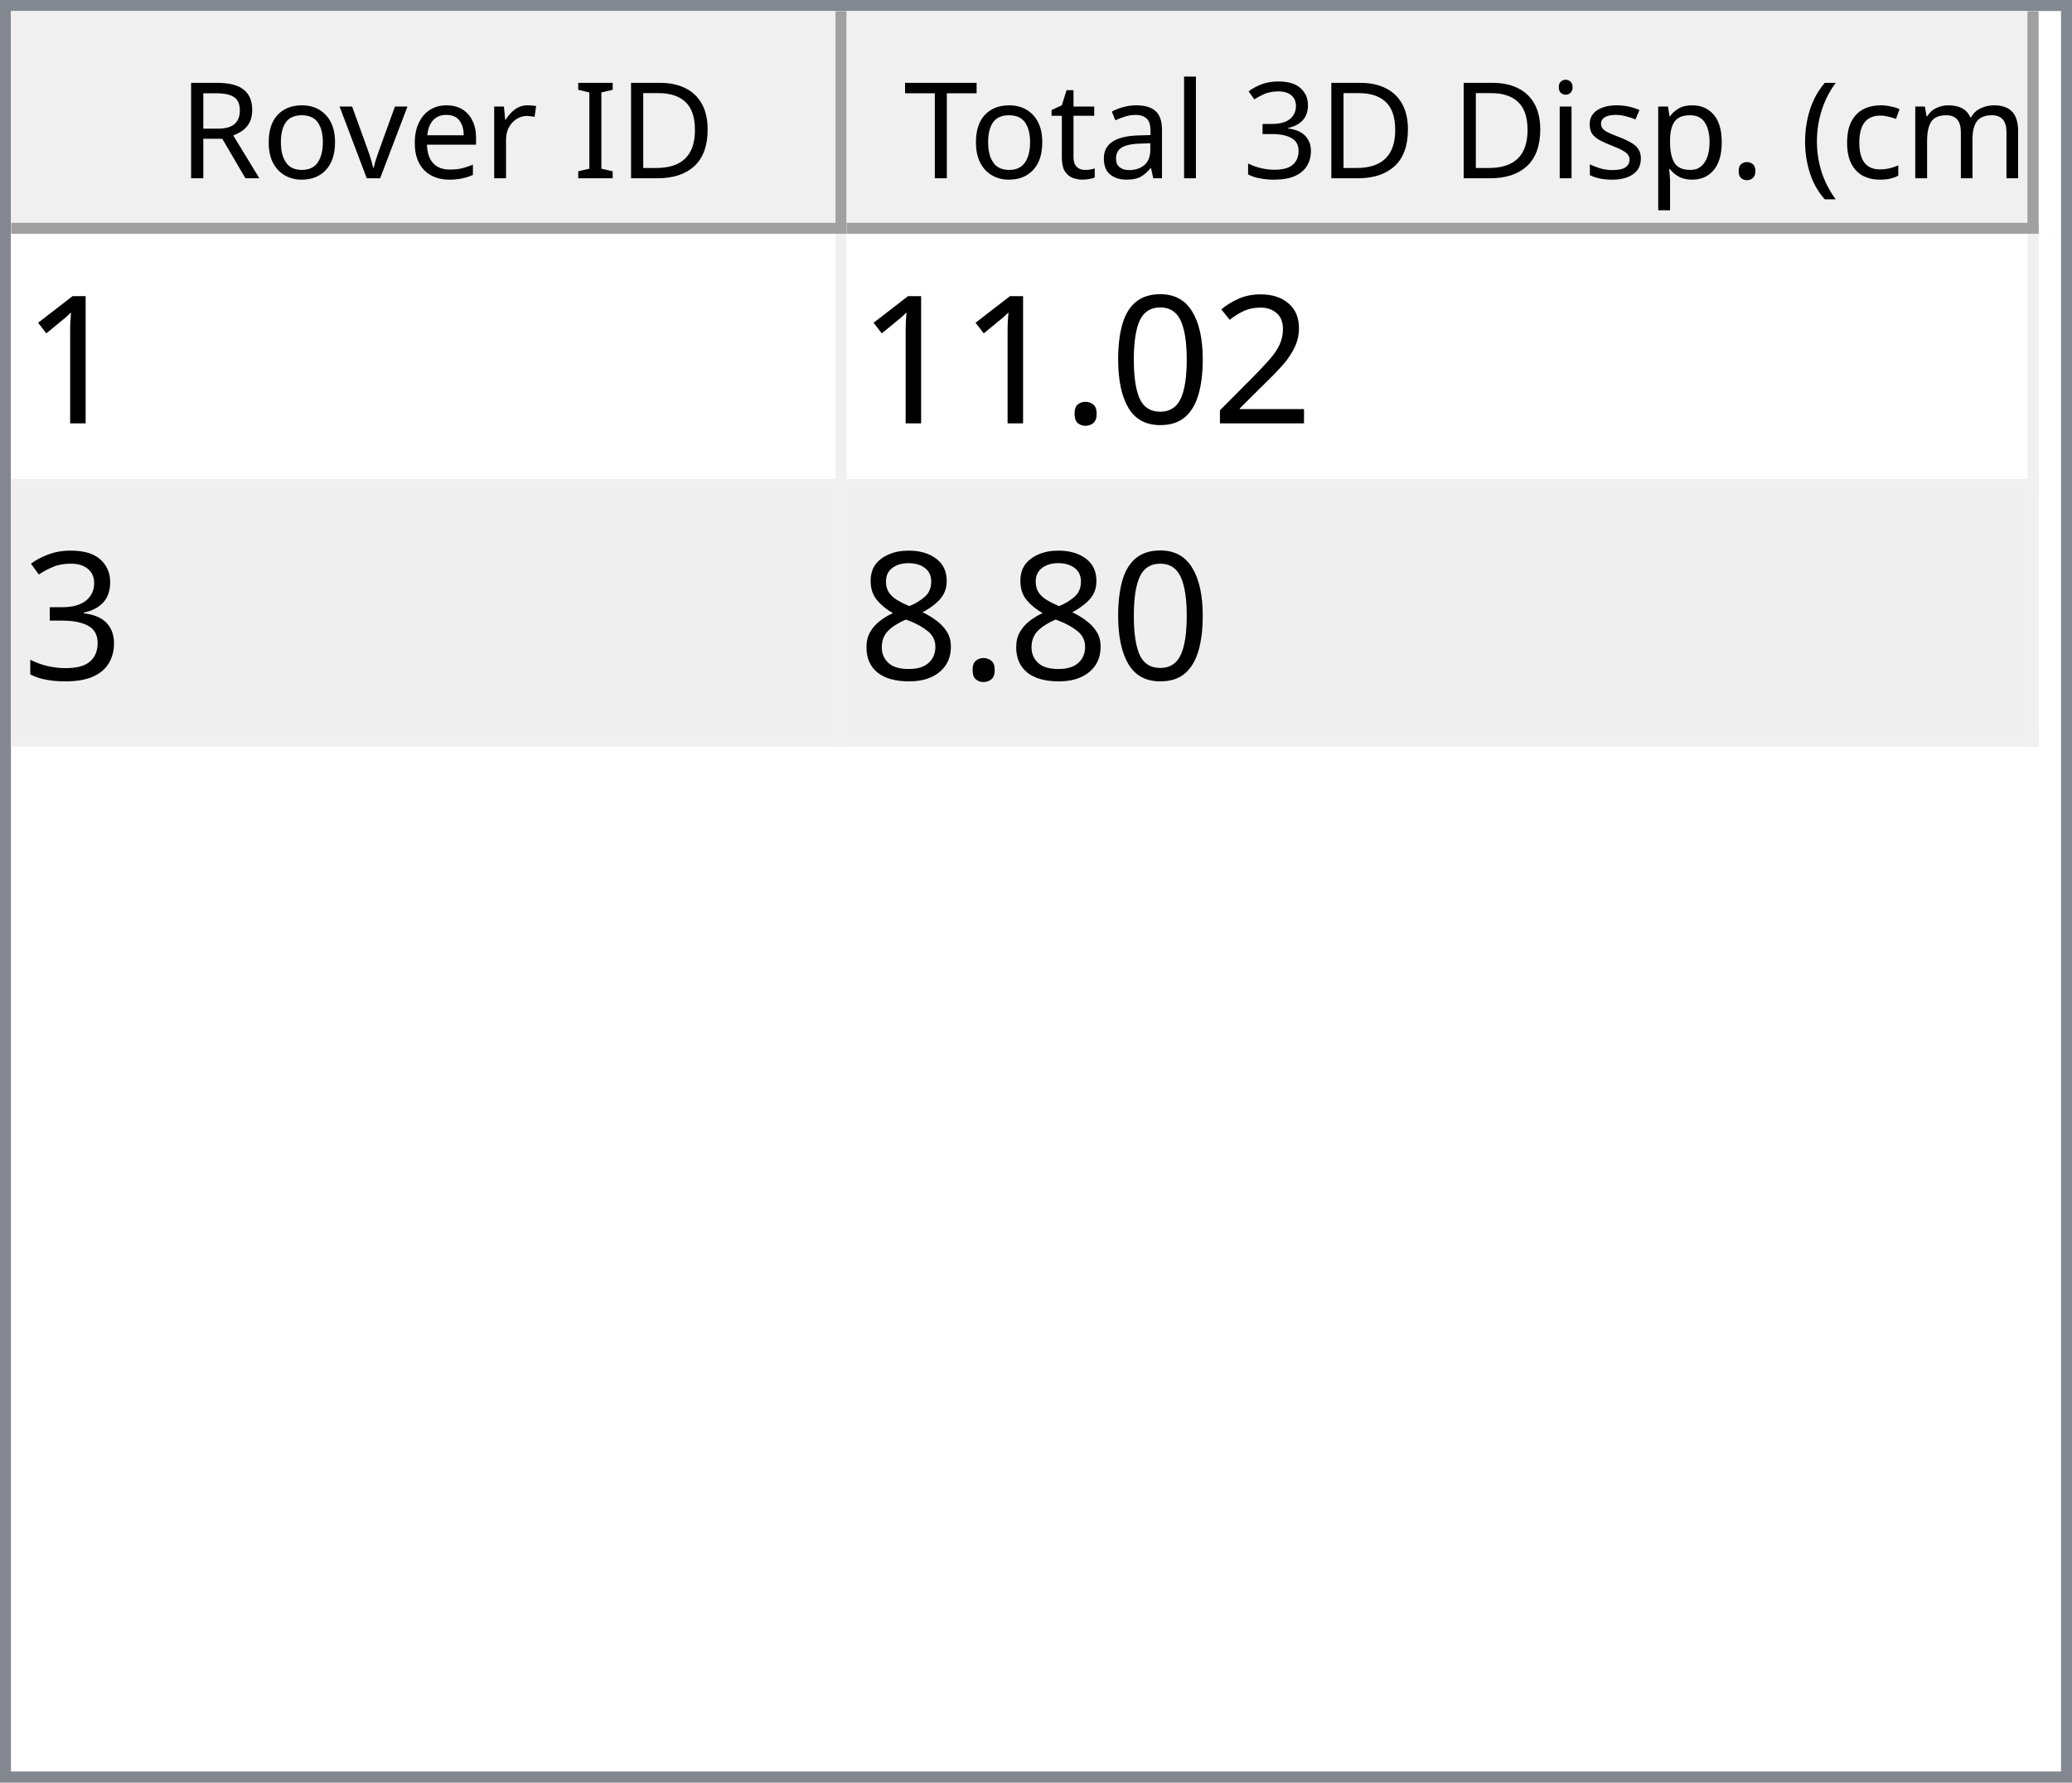
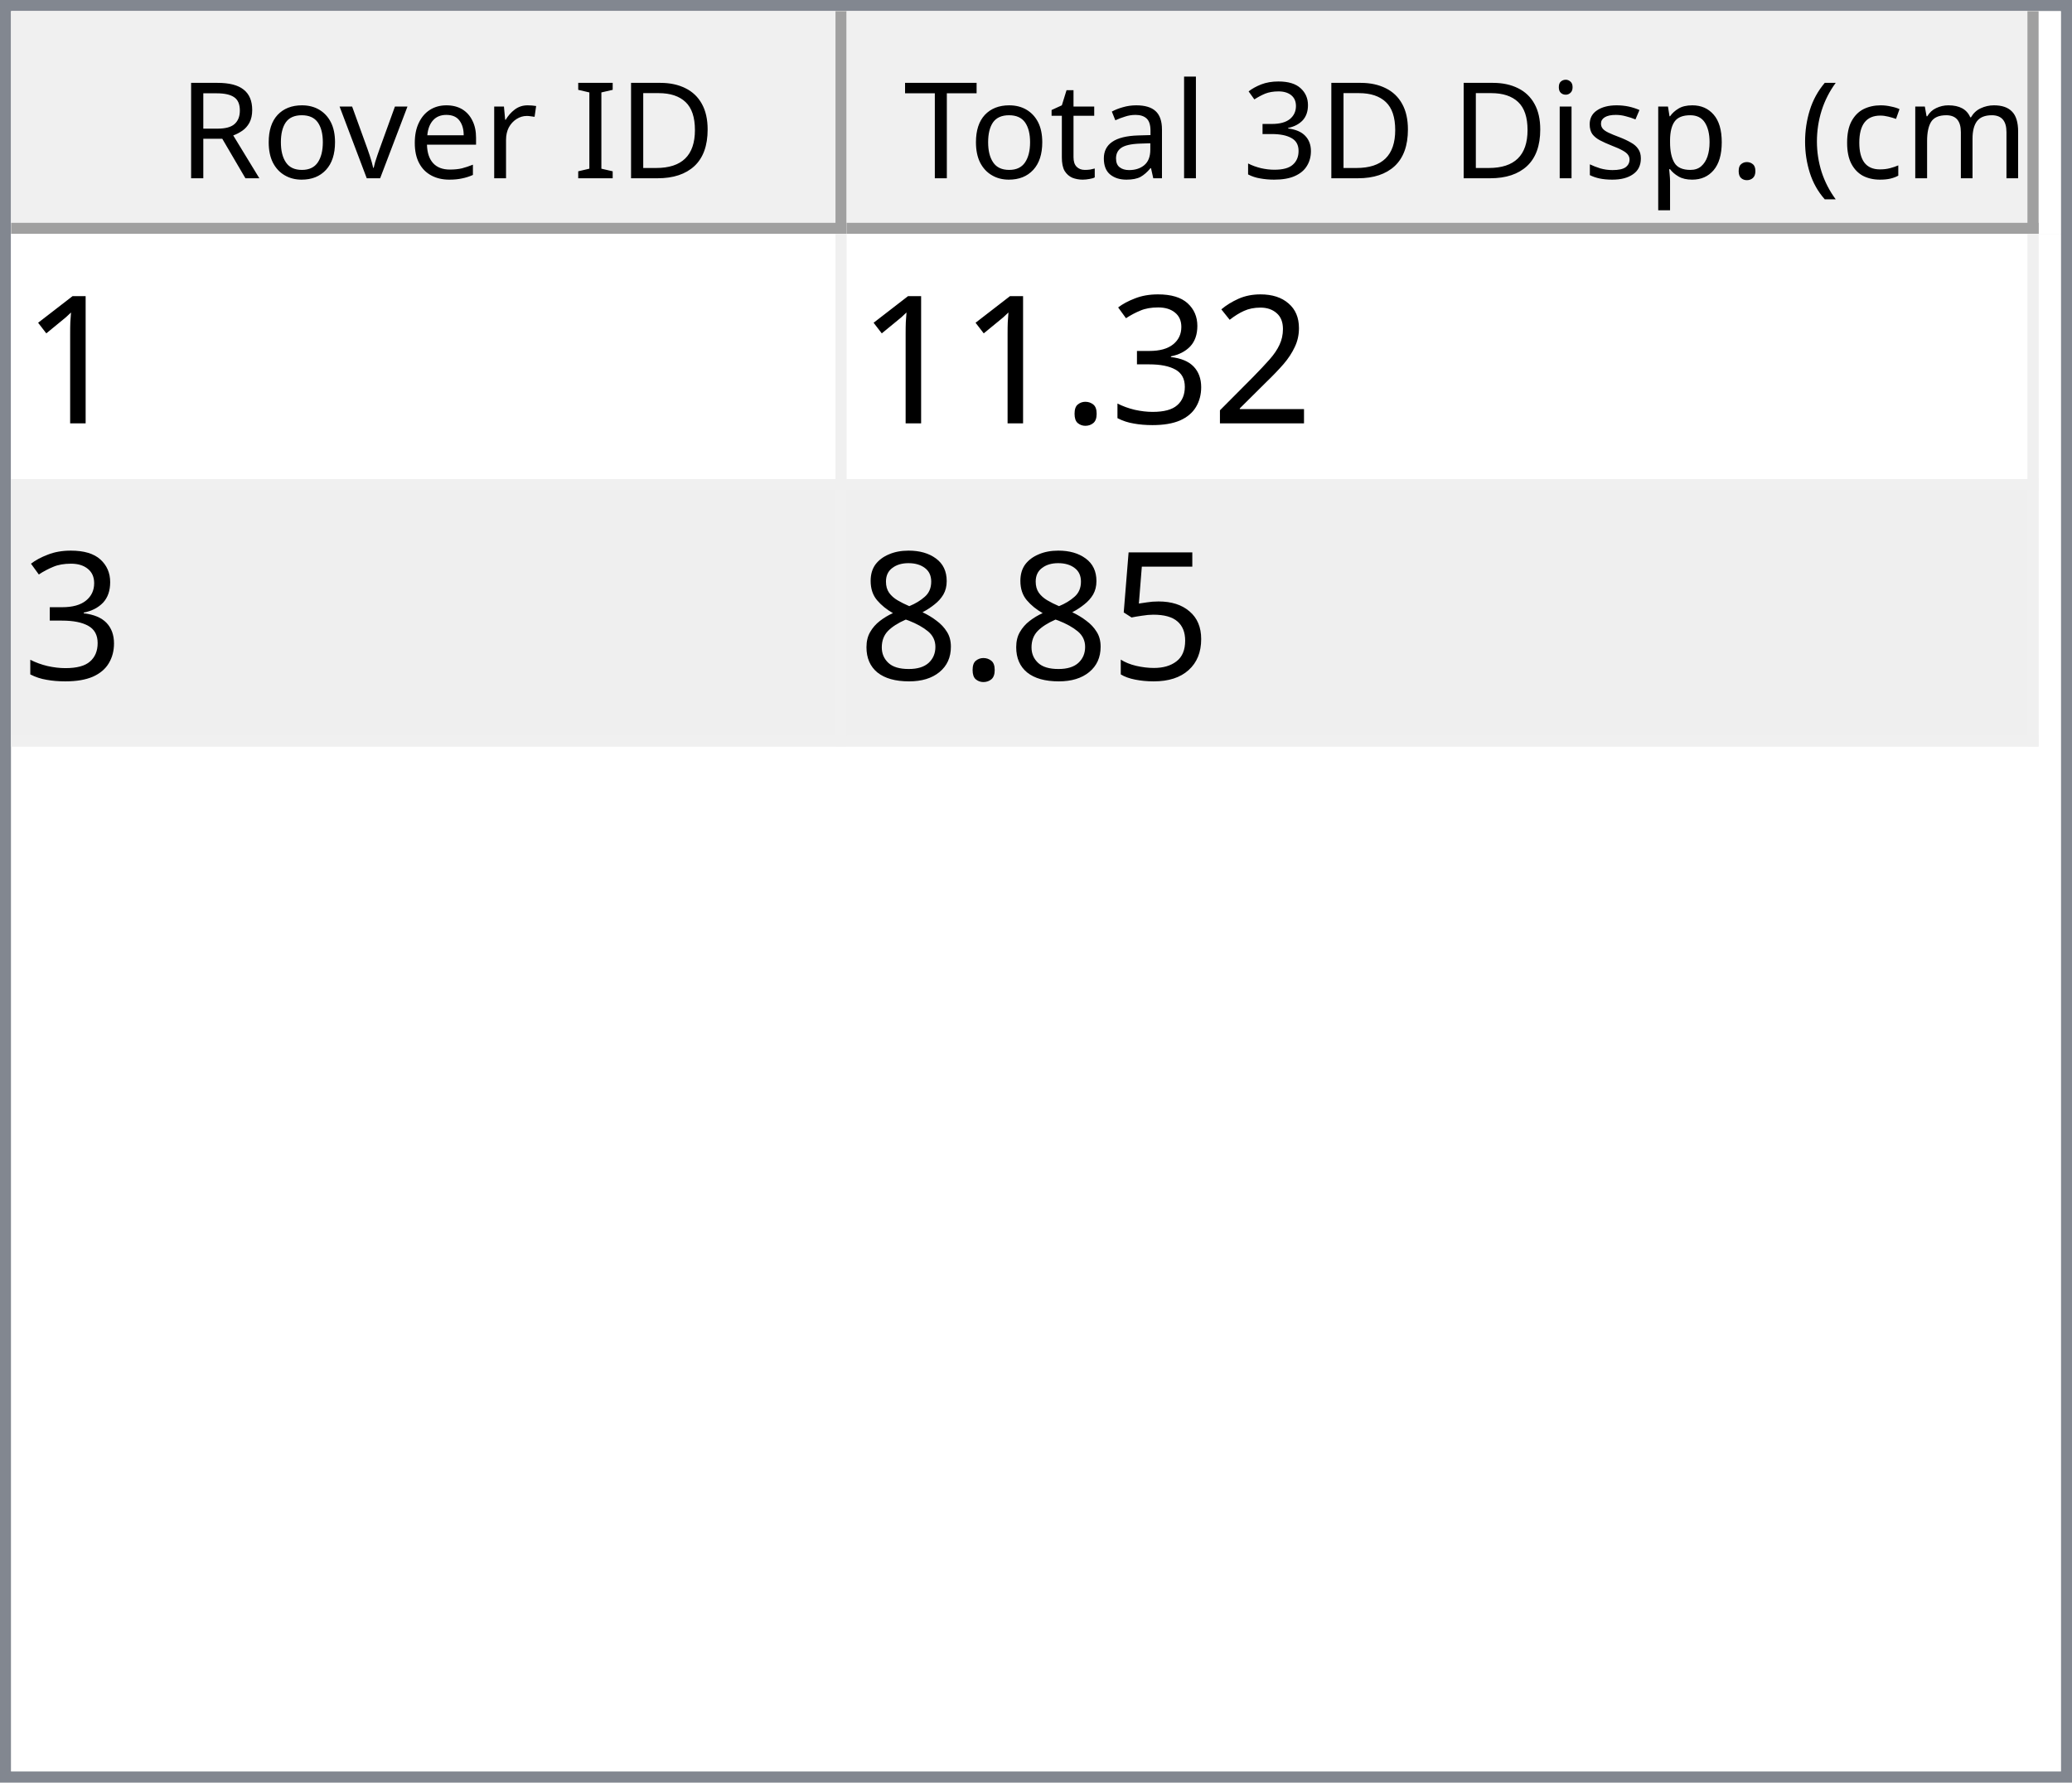
<svg xmlns="http://www.w3.org/2000/svg" style="fill-opacity:1; color-rendering:auto; color-interpolation:auto; text-rendering:auto; stroke:black; stroke-linecap:square; stroke-miterlimit:10; shape-rendering:auto; stroke-opacity:1; fill:black; stroke-dasharray:none; font-weight:normal; stroke-width:1; font-family:'Dialog'; font-style:normal; stroke-linejoin:miter; font-size:12px; stroke-dashoffset:0; image-rendering:auto;" width="186" height="160">
  <defs id="genericDefs" />
  <g>
    <defs id="defs1">
      <clipPath clipPathUnits="userSpaceOnUse" id="clipPath1">
        <path d="M0 0 L186 0 L186 160 L0 160 L0 0 Z" />
      </clipPath>
      <clipPath clipPathUnits="userSpaceOnUse" id="clipPath2">
        <path d="M0 0 L0 160 L186 160 L186 0 Z" />
      </clipPath>
      <clipPath clipPathUnits="userSpaceOnUse" id="clipPath3">
        <path d="M0 0 L0 20 L184 20 L184 0 Z" />
      </clipPath>
      <clipPath clipPathUnits="userSpaceOnUse" id="clipPath4">
        <path d="M0 0 L0 20 L75 20 L75 0 Z" />
      </clipPath>
      <clipPath clipPathUnits="userSpaceOnUse" id="clipPath5">
        <path d="M1 1 L1 19 L74 19 L74 1 Z" />
      </clipPath>
      <clipPath clipPathUnits="userSpaceOnUse" id="clipPath6">
        <path d="M0 0 L0 18 L73 18 L73 0 Z" />
      </clipPath>
      <clipPath clipPathUnits="userSpaceOnUse" id="clipPath7">
        <path d="M-0.5 -0.5 L-0.5 19.5 L74.5 19.5 L74.5 -0.5 Z" />
      </clipPath>
      <clipPath clipPathUnits="userSpaceOnUse" id="clipPath8">
        <path d="M0 0 L0 20 L107 20 L107 0 Z" />
      </clipPath>
      <clipPath clipPathUnits="userSpaceOnUse" id="clipPath9">
        <path d="M1 1 L1 19 L106 19 L106 1 Z" />
      </clipPath>
      <clipPath clipPathUnits="userSpaceOnUse" id="clipPath10">
        <path d="M0 0 L0 18 L105 18 L105 0 Z" />
      </clipPath>
      <clipPath clipPathUnits="userSpaceOnUse" id="clipPath11">
        <path d="M-0.5 -0.5 L-0.5 19.5 L106.5 19.5 L106.5 -0.5 Z" />
      </clipPath>
      <clipPath clipPathUnits="userSpaceOnUse" id="clipPath12">
        <path d="M0 0 L0 138 L184 138 L184 0 Z" />
      </clipPath>
      <clipPath clipPathUnits="userSpaceOnUse" id="clipPath13">
        <path d="M0 0 L0 46 L182 46 L182 0 Z" />
      </clipPath>
      <clipPath clipPathUnits="userSpaceOnUse" id="clipPath14">
        <path d="M-0.5 -0.5 L-0.5 45.5 L181.5 45.5 L181.5 -0.5 Z" />
      </clipPath>
      <clipPath clipPathUnits="userSpaceOnUse" id="clipPath15">
        <path d="M0 0 L0 22 L74 22 L74 0 Z" />
      </clipPath>
      <clipPath clipPathUnits="userSpaceOnUse" id="clipPath16">
        <path d="M0 0 L0 22 L106 22 L106 0 Z" />
      </clipPath>
      <font horiz-adv-x="64.551" id="font1">
        <font-face ascent="107.91" descent="25.098" units-per-em="100" style="font-style:normal; font-family:Segoe UI; font-weight:normal;" />
        <missing-glyph horiz-adv-x="64.551" d="M8.109 0 L8.109 68.266 L56.453 68.266 L56.453 0 L8.109 0 ZM15.328 7.234 L49.219 7.234 L49.219 61.031 L15.328 61.031 L15.328 7.234 Z" />
        <glyph unicode="D" horiz-adv-x="70.117" d="M9.188 0 L9.188 70.016 L28.516 70.016 Q65.531 70.016 65.531 35.891 Q65.531 19.672 55.25 9.836 Q44.969 0 27.734 0 L9.188 0 ZM17.391 62.594 L17.391 7.422 L27.828 7.422 Q41.609 7.422 49.273 14.797 Q56.938 22.172 56.938 35.688 Q56.938 62.594 28.328 62.594 L17.391 62.594 Z" />
        <glyph unicode="I" horiz-adv-x="26.611" d="M17.391 0 L9.188 0 L9.188 70.016 L17.391 70.016 L17.391 0 Z" />
        <glyph unicode=" " horiz-adv-x="27.393" d="" />
        <glyph unicode="r" horiz-adv-x="34.766" d="M34.188 41.891 Q32.078 43.5 28.125 43.5 Q23 43.5 19.555 38.672 Q16.109 33.844 16.109 25.484 L16.109 0 L8.109 0 L8.109 50 L16.109 50 L16.109 39.703 L16.312 39.703 Q18.016 44.969 21.531 47.922 Q25.047 50.875 29.391 50.875 Q32.516 50.875 34.188 50.203 L34.188 41.891 Z" />
        <glyph unicode="e" horiz-adv-x="52.295" d="M48.297 23 L12.984 23 Q13.188 14.656 17.484 10.109 Q21.781 5.562 29.297 5.562 Q37.75 5.562 44.828 11.141 L44.828 3.609 Q38.234 -1.172 27.391 -1.172 Q16.797 -1.172 10.742 5.641 Q4.688 12.453 4.688 24.812 Q4.688 36.469 11.305 43.82 Q17.922 51.172 27.734 51.172 Q37.547 51.172 42.922 44.828 Q48.297 38.484 48.297 27.203 L48.297 23 ZM40.094 29.781 Q40.047 36.719 36.75 40.578 Q33.453 44.438 27.594 44.438 Q21.922 44.438 17.969 40.383 Q14.016 36.328 13.094 29.781 L40.094 29.781 Z" />
        <glyph unicode="v" horiz-adv-x="47.9" d="M47.406 50 L27.484 0 L19.625 0 L0.688 50 L9.469 50 L22.172 13.672 Q23.578 9.672 23.922 6.688 L24.125 6.688 Q24.609 10.453 25.688 13.484 L38.969 50 L47.406 50 Z" />
        <glyph unicode="o" horiz-adv-x="58.594" d="M29 -1.172 Q17.922 -1.172 11.305 5.836 Q4.688 12.844 4.688 24.422 Q4.688 37.016 11.57 44.094 Q18.453 51.172 30.172 51.172 Q41.359 51.172 47.633 44.289 Q53.906 37.406 53.906 25.203 Q53.906 13.234 47.141 6.031 Q40.375 -1.172 29 -1.172 ZM29.594 44.438 Q21.875 44.438 17.383 39.188 Q12.891 33.938 12.891 24.703 Q12.891 15.828 17.43 10.695 Q21.969 5.562 29.594 5.562 Q37.359 5.562 41.531 10.594 Q45.703 15.625 45.703 24.906 Q45.703 34.281 41.531 39.359 Q37.359 44.438 29.594 44.438 Z" />
        <glyph unicode="R" horiz-adv-x="59.814" d="M59.375 0 L49.609 0 L37.891 19.625 Q36.281 22.359 34.766 24.289 Q33.25 26.219 31.664 27.438 Q30.078 28.656 28.25 29.219 Q26.422 29.781 24.125 29.781 L17.391 29.781 L17.391 0 L9.188 0 L9.188 70.016 L30.078 70.016 Q34.672 70.016 38.555 68.867 Q42.438 67.719 45.289 65.375 Q48.141 63.031 49.758 59.547 Q51.375 56.062 51.375 51.375 Q51.375 47.703 50.273 44.656 Q49.172 41.609 47.148 39.211 Q45.125 36.812 42.266 35.133 Q39.406 33.453 35.844 32.516 L35.844 32.328 Q37.594 31.547 38.891 30.547 Q40.188 29.547 41.359 28.18 Q42.531 26.812 43.68 25.078 Q44.828 23.344 46.234 21.047 L59.375 0 ZM17.391 62.594 L17.391 37.203 L28.516 37.203 Q31.594 37.203 34.203 38.133 Q36.812 39.062 38.719 40.797 Q40.625 42.531 41.703 45.047 Q42.781 47.562 42.781 50.688 Q42.781 56.297 39.141 59.445 Q35.5 62.594 28.609 62.594 L17.391 62.594 Z" />
        <glyph unicode=")" horiz-adv-x="30.176" d="M8.297 -15.922 L1.172 -15.922 Q16.406 2.344 16.406 26.812 Q16.406 51.469 1.078 70.016 L8.297 70.016 Q23.531 52.156 23.531 26.703 Q23.531 1.375 8.297 -15.922 Z" />
        <glyph unicode="m" horiz-adv-x="86.133" d="M79.109 0 L71.094 0 L71.094 28.719 Q71.094 37.016 68.531 40.727 Q65.969 44.438 59.906 44.438 Q54.781 44.438 51.195 39.75 Q47.609 35.062 47.609 28.516 L47.609 0 L39.594 0 L39.594 29.688 Q39.594 44.438 28.219 44.438 Q22.953 44.438 19.531 40.016 Q16.109 35.594 16.109 28.516 L16.109 0 L8.109 0 L8.109 50 L16.109 50 L16.109 42.094 L16.312 42.094 Q21.625 51.172 31.844 51.172 Q36.969 51.172 40.773 48.312 Q44.578 45.453 46 40.828 Q51.562 51.172 62.594 51.172 Q79.109 51.172 79.109 30.812 L79.109 0 Z" />
        <glyph unicode="c" horiz-adv-x="46.191" d="M42.188 2.297 Q36.422 -1.172 28.516 -1.172 Q17.828 -1.172 11.258 5.789 Q4.688 12.75 4.688 23.828 Q4.688 36.188 11.766 43.68 Q18.844 51.172 30.672 51.172 Q37.25 51.172 42.281 48.734 L42.281 40.531 Q36.719 44.438 30.375 44.438 Q22.703 44.438 17.797 38.945 Q12.891 33.453 12.891 24.516 Q12.891 15.719 17.508 10.641 Q22.125 5.562 29.891 5.562 Q36.422 5.562 42.188 9.906 L42.188 2.297 Z" />
        <glyph unicode="(" horiz-adv-x="30.176" d="M29.109 -15.922 L21.969 -15.922 Q6.844 1.375 6.844 26.703 Q6.844 52.156 21.969 70.016 L29.203 70.016 Q13.875 51.469 13.875 26.812 Q13.875 2.344 29.109 -15.922 Z" />
        <glyph unicode="." horiz-adv-x="21.68" d="M10.891 -1.078 Q8.641 -1.078 7.055 0.539 Q5.469 2.156 5.469 4.391 Q5.469 6.641 7.055 8.273 Q8.641 9.906 10.891 9.906 Q13.188 9.906 14.797 8.273 Q16.406 6.641 16.406 4.391 Q16.406 2.156 14.797 0.539 Q13.188 -1.078 10.891 -1.078 Z" />
        <glyph unicode="p" horiz-adv-x="58.789" d="M16.312 7.234 L16.109 7.234 L16.109 -23 L8.109 -23 L8.109 50 L16.109 50 L16.109 41.219 L16.312 41.219 Q22.219 51.172 33.594 51.172 Q43.266 51.172 48.688 44.461 Q54.109 37.75 54.109 26.469 Q54.109 13.922 48 6.375 Q41.891 -1.172 31.297 -1.172 Q21.578 -1.172 16.312 7.234 ZM16.109 27.391 L16.109 20.406 Q16.109 14.203 20.141 9.883 Q24.172 5.562 30.375 5.562 Q37.641 5.562 41.773 11.133 Q45.906 16.703 45.906 26.609 Q45.906 34.969 42.047 39.703 Q38.188 44.438 31.594 44.438 Q24.609 44.438 20.359 39.578 Q16.109 34.719 16.109 27.391 Z" />
        <glyph unicode="s" horiz-adv-x="42.432" d="M5.078 1.812 L5.078 10.406 Q11.625 5.562 19.484 5.562 Q30.031 5.562 30.031 12.594 Q30.031 14.594 29.125 15.992 Q28.219 17.391 26.68 18.461 Q25.141 19.531 23.07 20.383 Q21 21.234 18.609 22.172 Q15.281 23.484 12.766 24.828 Q10.25 26.172 8.57 27.859 Q6.891 29.547 6.031 31.695 Q5.172 33.844 5.172 36.719 Q5.172 40.234 6.789 42.945 Q8.406 45.656 11.086 47.484 Q13.766 49.312 17.211 50.242 Q20.656 51.172 24.312 51.172 Q30.812 51.172 35.938 48.922 L35.938 40.828 Q30.422 44.438 23.25 44.438 Q21 44.438 19.195 43.922 Q17.391 43.406 16.094 42.477 Q14.797 41.547 14.086 40.258 Q13.375 38.969 13.375 37.406 Q13.375 35.453 14.086 34.133 Q14.797 32.812 16.164 31.789 Q17.531 30.766 19.484 29.938 Q21.438 29.109 23.922 28.125 Q27.25 26.859 29.883 25.516 Q32.516 24.172 34.375 22.484 Q36.234 20.797 37.234 18.602 Q38.234 16.406 38.234 13.375 Q38.234 9.672 36.602 6.938 Q34.969 4.203 32.234 2.398 Q29.5 0.594 25.93 -0.289 Q22.359 -1.172 18.453 -1.172 Q10.75 -1.172 5.078 1.812 Z" />
        <glyph unicode="i" horiz-adv-x="24.219" d="M12.203 62.703 Q10.062 62.703 8.547 64.164 Q7.031 65.625 7.031 67.875 Q7.031 70.125 8.547 71.609 Q10.062 73.094 12.203 73.094 Q14.406 73.094 15.945 71.609 Q17.484 70.125 17.484 67.875 Q17.484 65.719 15.945 64.211 Q14.406 62.703 12.203 62.703 ZM16.109 0 L8.109 0 L8.109 50 L16.109 50 L16.109 0 Z" />
        <glyph unicode="3" horiz-adv-x="53.906" d="M46.531 19.828 Q46.531 15.094 44.75 11.211 Q42.969 7.328 39.719 4.57 Q36.469 1.812 31.93 0.297 Q27.391 -1.219 21.922 -1.219 Q11.922 -1.219 6 2.594 L6 11.188 Q13.094 5.609 22.219 5.609 Q25.875 5.609 28.828 6.539 Q31.781 7.469 33.906 9.227 Q36.031 10.984 37.18 13.477 Q38.328 15.969 38.328 19.094 Q38.328 32.812 18.797 32.812 L12.984 32.812 L12.984 39.594 L18.5 39.594 Q35.797 39.594 35.797 52.484 Q35.797 64.406 22.609 64.406 Q15.188 64.406 8.688 59.422 L8.688 67.188 Q15.375 71.188 24.609 71.188 Q29 71.188 32.57 69.969 Q36.141 68.75 38.68 66.555 Q41.219 64.359 42.609 61.281 Q44 58.203 44 54.5 Q44 40.672 30.031 36.719 L30.031 36.531 Q33.594 36.141 36.625 34.797 Q39.656 33.453 41.852 31.305 Q44.047 29.156 45.289 26.25 Q46.531 23.344 46.531 19.828 Z" />
        <glyph unicode="l" horiz-adv-x="24.219" d="M16.109 0 L8.109 0 L8.109 74.031 L16.109 74.031 L16.109 0 Z" />
        <glyph unicode="a" horiz-adv-x="50.879" d="M43.891 0 L35.891 0 L35.891 7.812 L35.688 7.812 Q30.469 -1.172 20.312 -1.172 Q12.844 -1.172 8.617 2.781 Q4.391 6.734 4.391 13.281 Q4.391 27.297 20.906 29.594 L35.891 31.688 Q35.891 44.438 25.594 44.438 Q16.547 44.438 9.281 38.281 L9.281 46.484 Q16.656 51.172 26.266 51.172 Q43.891 51.172 43.891 32.516 L43.891 0 ZM35.891 25.297 L23.828 23.641 Q18.266 22.859 15.43 20.875 Q12.594 18.891 12.594 13.875 Q12.594 10.203 15.211 7.883 Q17.828 5.562 22.172 5.562 Q28.125 5.562 32.008 9.742 Q35.891 13.922 35.891 20.312 L35.891 25.297 Z" />
        <glyph unicode="t" horiz-adv-x="33.887" d="M31.297 0.484 Q28.469 -1.078 23.828 -1.078 Q10.688 -1.078 10.688 13.578 L10.688 43.172 L2.094 43.172 L2.094 50 L10.688 50 L10.688 62.203 L18.703 64.797 L18.703 50 L31.297 50 L31.297 43.172 L18.703 43.172 L18.703 14.984 Q18.703 9.969 20.414 7.82 Q22.125 5.672 26.078 5.672 Q29.109 5.672 31.297 7.328 L31.297 0.484 Z" />
        <glyph unicode="T" horiz-adv-x="52.393" d="M50.594 62.594 L30.375 62.594 L30.375 0 L22.172 0 L22.172 62.594 L2 62.594 L2 70.016 L50.594 70.016 L50.594 62.594 Z" />
      </font>
      <font horiz-adv-x="75.0" id="font2">
        <font-face ascent="100.537" descent="21.973" units-per-em="100" style="font-style:normal; font-family:sans-serif; font-weight:normal;" />
        <missing-glyph horiz-adv-x="75.0" d="M12.5 0 L12.5 62.5 L62.5 62.5 L62.5 0 L12.5 0 ZM14.062 1.562 L60.938 1.562 L60.938 60.938 L14.062 60.938 L14.062 1.562 Z" />
        <glyph unicode="1" horiz-adv-x="55.615" d="M37.25 0 L28.469 0 L28.469 56 Q25.297 52.984 20.141 49.953 Q14.984 46.922 10.891 45.406 L10.891 53.906 Q18.266 57.375 23.781 62.305 Q29.297 67.234 31.594 71.875 L37.25 71.875 L37.25 0 Z" />
        <glyph unicode="2" horiz-adv-x="55.615" d="M50.344 8.453 L50.344 0 L3.031 0 Q2.938 3.172 4.047 6.109 Q5.859 10.938 9.836 15.625 Q13.812 20.312 21.344 26.469 Q33.016 36.031 37.117 41.625 Q41.219 47.219 41.219 52.203 Q41.219 57.422 37.477 61.008 Q33.734 64.594 27.734 64.594 Q21.391 64.594 17.578 60.789 Q13.766 56.984 13.719 50.25 L4.688 51.172 Q5.609 61.281 11.664 66.578 Q17.719 71.875 27.938 71.875 Q38.234 71.875 44.242 66.164 Q50.25 60.453 50.25 52 Q50.25 47.703 48.492 43.555 Q46.734 39.406 42.656 34.812 Q38.578 30.219 29.109 22.219 Q21.188 15.578 18.945 13.211 Q16.703 10.844 15.234 8.453 L50.344 8.453 Z" />
-         <glyph unicode="0" horiz-adv-x="55.615" d="M4.156 35.297 Q4.156 48 6.766 55.742 Q9.375 63.484 14.523 67.68 Q19.672 71.875 27.484 71.875 Q33.25 71.875 37.594 69.555 Q41.938 67.234 44.773 62.867 Q47.609 58.5 49.219 52.227 Q50.828 45.953 50.828 35.297 Q50.828 22.703 48.242 14.969 Q45.656 7.234 40.508 3.008 Q35.359 -1.219 27.484 -1.219 Q17.141 -1.219 11.234 6.203 Q4.156 15.141 4.156 35.297 ZM13.188 35.297 Q13.188 17.672 17.312 11.836 Q21.438 6 27.484 6 Q33.547 6 37.672 11.859 Q41.797 17.719 41.797 35.297 Q41.797 52.984 37.672 58.789 Q33.547 64.594 27.391 64.594 Q21.344 64.594 17.719 59.469 Q13.188 52.938 13.188 35.297 Z" />
+         <glyph unicode="3" horiz-adv-x="55.615" d="M4.203 18.891 L12.984 20.062 Q14.5 12.594 18.141 9.297 Q21.781 6 27 6 Q33.203 6 37.477 10.297 Q41.75 14.594 41.75 20.953 Q41.75 27 37.797 30.93 Q33.844 34.859 27.734 34.859 Q25.25 34.859 21.531 33.891 L22.516 41.609 Q23.391 41.5 23.922 41.5 Q29.547 41.5 34.039 44.43 Q38.531 47.359 38.531 53.469 Q38.531 58.297 35.258 61.477 Q31.984 64.656 26.812 64.656 Q21.688 64.656 18.266 61.43 Q14.844 58.203 13.875 51.766 L5.078 53.328 Q6.688 62.156 12.398 67.016 Q18.109 71.875 26.609 71.875 Q32.469 71.875 37.398 69.359 Q42.328 66.844 44.945 62.5 Q47.562 58.156 47.562 53.266 Q47.562 48.641 45.07 44.828 Q42.578 41.016 37.703 38.766 Q44.047 37.312 47.562 32.695 Q51.078 28.078 51.078 21.141 Q51.078 11.766 44.242 5.25 Q37.406 -1.266 26.953 -1.266 Q17.531 -1.266 11.305 4.352 Q5.078 9.969 4.203 18.891 Z" />
        <glyph unicode="." horiz-adv-x="27.783" d="M9.078 0 L9.078 10.016 L19.094 10.016 L19.094 0 L9.078 0 Z" />
-         <glyph unicode="3" horiz-adv-x="55.615" d="M4.203 18.891 L12.984 20.062 Q14.5 12.594 18.141 9.297 Q21.781 6 27 6 Q33.203 6 37.477 10.297 Q41.75 14.594 41.75 20.953 Q41.75 27 37.797 30.93 Q33.844 34.859 27.734 34.859 Q25.25 34.859 21.531 33.891 L22.516 41.609 Q23.391 41.5 23.922 41.5 Q29.547 41.5 34.039 44.43 Q38.531 47.359 38.531 53.469 Q38.531 58.297 35.258 61.477 Q31.984 64.656 26.812 64.656 Q21.688 64.656 18.266 61.43 Q14.844 58.203 13.875 51.766 L5.078 53.328 Q6.688 62.156 12.398 67.016 Q18.109 71.875 26.609 71.875 Q32.469 71.875 37.398 69.359 Q42.328 66.844 44.945 62.5 Q47.562 58.156 47.562 53.266 Q47.562 48.641 45.07 44.828 Q42.578 41.016 37.703 38.766 Q44.047 37.312 47.562 32.695 Q51.078 28.078 51.078 21.141 Q51.078 11.766 44.242 5.25 Q37.406 -1.266 26.953 -1.266 Q17.531 -1.266 11.305 4.352 Q5.078 9.969 4.203 18.891 Z" />
+         <glyph unicode="5" horiz-adv-x="55.615" d="M4.156 18.75 L13.375 19.531 Q14.406 12.797 18.141 9.398 Q21.875 6 27.156 6 Q33.5 6 37.891 10.789 Q42.281 15.578 42.281 23.484 Q42.281 31 38.062 35.352 Q33.844 39.703 27 39.703 Q22.75 39.703 19.336 37.773 Q15.922 35.844 13.969 32.766 L5.719 33.844 L12.641 70.609 L48.25 70.609 L48.25 62.203 L19.672 62.203 L15.828 42.969 Q22.266 47.469 29.344 47.469 Q38.719 47.469 45.164 40.969 Q51.609 34.469 51.609 24.266 Q51.609 14.547 45.953 7.469 Q39.062 -1.219 27.156 -1.219 Q17.391 -1.219 11.211 4.25 Q5.031 9.719 4.156 18.75 Z" />
        <glyph unicode="8" horiz-adv-x="55.615" d="M17.672 38.812 Q12.203 40.828 9.57 44.539 Q6.938 48.25 6.938 53.422 Q6.938 61.234 12.555 66.555 Q18.172 71.875 27.484 71.875 Q36.859 71.875 42.578 66.43 Q48.297 60.984 48.297 53.172 Q48.297 48.188 45.68 44.508 Q43.062 40.828 37.75 38.812 Q44.344 36.672 47.781 31.883 Q51.219 27.094 51.219 20.453 Q51.219 11.281 44.727 5.031 Q38.234 -1.219 27.641 -1.219 Q17.047 -1.219 10.547 5.055 Q4.047 11.328 4.047 20.703 Q4.047 27.688 7.594 32.398 Q11.141 37.109 17.672 38.812 ZM15.922 53.719 Q15.922 48.641 19.195 45.414 Q22.469 42.188 27.688 42.188 Q32.766 42.188 36.016 45.383 Q39.266 48.578 39.266 53.219 Q39.266 58.062 35.914 61.359 Q32.562 64.656 27.594 64.656 Q22.562 64.656 19.242 61.43 Q15.922 58.203 15.922 53.719 ZM13.094 20.656 Q13.094 16.891 14.875 13.375 Q16.656 9.859 20.172 7.93 Q23.688 6 27.734 6 Q34.031 6 38.133 10.055 Q42.234 14.109 42.234 20.359 Q42.234 26.703 38.016 30.859 Q33.797 35.016 27.438 35.016 Q21.234 35.016 17.164 30.914 Q13.094 26.812 13.094 20.656 Z" />
      </font>
    </defs>
    <g style="fill:white; stroke:white;">
      <rect x="0" y="0" width="186" style="clip-path:url(#clipPath1); stroke:none;" height="160" />
    </g>
    <g style="fill:white; text-rendering:optimizeSpeed; color-rendering:optimizeSpeed; image-rendering:optimizeSpeed; shape-rendering:crispEdges; stroke:white; color-interpolation:sRGB;">
      <rect x="0" width="186" height="160" y="0" style="stroke:none;" />
      <path style="stroke:none;" d="M0 160 L186 160 L186 0 L0 0 Z" />
    </g>
    <g style="fill:rgb(240,240,240); font-family:'Segoe UI'; stroke:rgb(240,240,240);">
      <rect x="0" y="0" width="186" style="clip-path:url(#clipPath2); stroke:none;" height="160" />
    </g>
    <g style="fill:rgb(130,135,144); font-family:'Segoe UI'; stroke:rgb(130,135,144);">
      <path d="M0 0 L186 0 L186 160 L0 160 L0 0 ZM1 1 L185 1 L185 159 L1 159 L1 1 Z" style="fill-rule:evenodd; clip-path:url(#clipPath2); stroke:none;" />
    </g>
    <g style="fill:white; font-family:'Segoe UI'; stroke:white;" transform="translate(1,1)">
      <rect x="0" y="0" width="184" style="clip-path:url(#clipPath3); stroke:none;" height="20" />
    </g>
    <g style="fill:rgb(240,240,240); font-family:'Segoe UI'; stroke:rgb(240,240,240);" transform="translate(1,1)">
      <rect x="0" y="0" width="75" style="clip-path:url(#clipPath4); stroke:none;" height="20" />
    </g>
    <g style="font-family:'Segoe UI';" transform="translate(2,2)">
      <text x="14" xml:space="preserve" y="14" style="clip-path:url(#clipPath6); stroke:none;">Rover ID</text>
    </g>
    <g style="fill:rgb(160,160,160); font-family:'Segoe UI'; stroke:rgb(160,160,160); stroke-linejoin:bevel;" transform="translate(1.5,1.5)">
      <line x1="74" x2="74" y1="0" style="fill:none; clip-path:url(#clipPath7);" y2="19" />
    </g>
    <g style="fill:rgb(160,160,160); font-family:'Segoe UI'; stroke:rgb(160,160,160); stroke-linejoin:bevel;" transform="matrix(1,0,0,1,1,1) translate(0.5,0.5)">
      <line x1="0" x2="74" y1="19" style="fill:none; clip-path:url(#clipPath7);" y2="19" />
    </g>
    <g style="fill:rgb(240,240,240); font-family:'Segoe UI'; stroke:rgb(240,240,240);" transform="translate(76,1)">
      <rect x="0" y="0" width="107" style="clip-path:url(#clipPath8); stroke:none;" height="20" />
    </g>
    <g style="font-family:'Segoe UI';" transform="translate(77,2)">
      <text x="1" xml:space="preserve" y="14" style="clip-path:url(#clipPath10); stroke:none;"> Total 3D Disp. (cm)</text>
    </g>
    <g style="fill:rgb(160,160,160); font-family:'Segoe UI'; stroke:rgb(160,160,160); stroke-linejoin:bevel;" transform="translate(76.5,1.5)">
      <line x1="106" x2="106" y1="0" style="fill:none; clip-path:url(#clipPath11);" y2="19" />
    </g>
    <g style="fill:rgb(160,160,160); font-family:'Segoe UI'; stroke:rgb(160,160,160); stroke-linejoin:bevel;" transform="matrix(1,0,0,1,76,1) translate(0.5,0.5)">
      <line x1="0" x2="106" y1="19" style="fill:none; clip-path:url(#clipPath11);" y2="19" />
    </g>
    <g style="fill:white; font-family:'Segoe UI'; stroke:white;" transform="translate(1,21)">
      <rect x="0" y="0" width="184" style="clip-path:url(#clipPath12); stroke:none;" height="138" />
    </g>
    <g style="fill:rgb(240,240,240); font-size:16px; font-family:sans-serif; stroke:rgb(240,240,240);" transform="translate(1,21)">
      <rect x="0" y="0" width="182" style="clip-path:url(#clipPath13); stroke:none;" height="46" />
      <line transform="translate(0.5,0.5)" x1="0" x2="181" y1="22" style="clip-path:url(#clipPath14); fill:none; stroke-linejoin:bevel;" y2="22" />
    </g>
    <g transform="matrix(1,0,0,1,1,21) translate(0.5,0.5)" style="fill:rgb(240,240,240); font-size:16px; font-family:sans-serif; stroke:rgb(240,240,240); stroke-linejoin:bevel;">
      <line x1="0" x2="181" y1="45" style="fill:none; clip-path:url(#clipPath14);" y2="45" />
    </g>
    <g transform="matrix(1,0,0,1,1,21) translate(0.5,0.5)" style="fill:rgb(240,240,240); font-size:16px; font-family:sans-serif; stroke:rgb(240,240,240); stroke-linejoin:bevel;">
      <line x1="74" x2="74" y1="0" style="fill:none; clip-path:url(#clipPath14);" y2="45" />
    </g>
    <g transform="matrix(1,0,0,1,1,21) translate(0.5,0.5)" style="fill:rgb(240,240,240); font-size:16px; font-family:sans-serif; stroke:rgb(240,240,240); stroke-linejoin:bevel;">
      <line x1="181" x2="181" y1="0" style="fill:none; clip-path:url(#clipPath14);" y2="45" />
    </g>
    <g style="fill:white; font-size:16px; font-family:sans-serif; stroke:white;" transform="matrix(1,0,0,1,1,21)">
      <rect x="0" y="0" width="74" style="clip-path:url(#clipPath15); stroke:none;" height="22" />
      <text x="1" y="17" style="fill:black; clip-path:url(#clipPath15); stroke:none;" xml:space="preserve">1</text>
    </g>
    <g style="fill:white; font-size:16px; font-family:sans-serif; stroke:white;" transform="matrix(1,0,0,1,1,21) translate(75,0)">
      <rect x="0" y="0" width="106" style="clip-path:url(#clipPath16); stroke:none;" height="22" />
-       <text x="1" y="17" style="fill:black; clip-path:url(#clipPath16); stroke:none;" xml:space="preserve">11.02</text>
+       <text x="1" y="17" style="fill:black; clip-path:url(#clipPath16); stroke:none;" xml:space="preserve">11.32</text>
    </g>
    <g style="fill:rgb(239,239,239); font-size:16px; font-family:sans-serif; stroke:rgb(239,239,239);" transform="matrix(1,0,0,1,1,21) translate(0,23)">
      <rect x="0" y="0" width="74" style="clip-path:url(#clipPath15); stroke:none;" height="22" />
      <text x="1" y="17" style="fill:black; clip-path:url(#clipPath15); stroke:none;" xml:space="preserve">3</text>
    </g>
    <g style="fill:rgb(239,239,239); font-size:16px; font-family:sans-serif; stroke:rgb(239,239,239);" transform="matrix(1,0,0,1,1,21) translate(75,23)">
      <rect x="0" y="0" width="106" style="clip-path:url(#clipPath16); stroke:none;" height="22" />
-       <text x="1" y="17" style="fill:black; clip-path:url(#clipPath16); stroke:none;" xml:space="preserve">8.80</text>
+       <text x="1" y="17" style="fill:black; clip-path:url(#clipPath16); stroke:none;" xml:space="preserve">8.85</text>
    </g>
  </g>
</svg>
